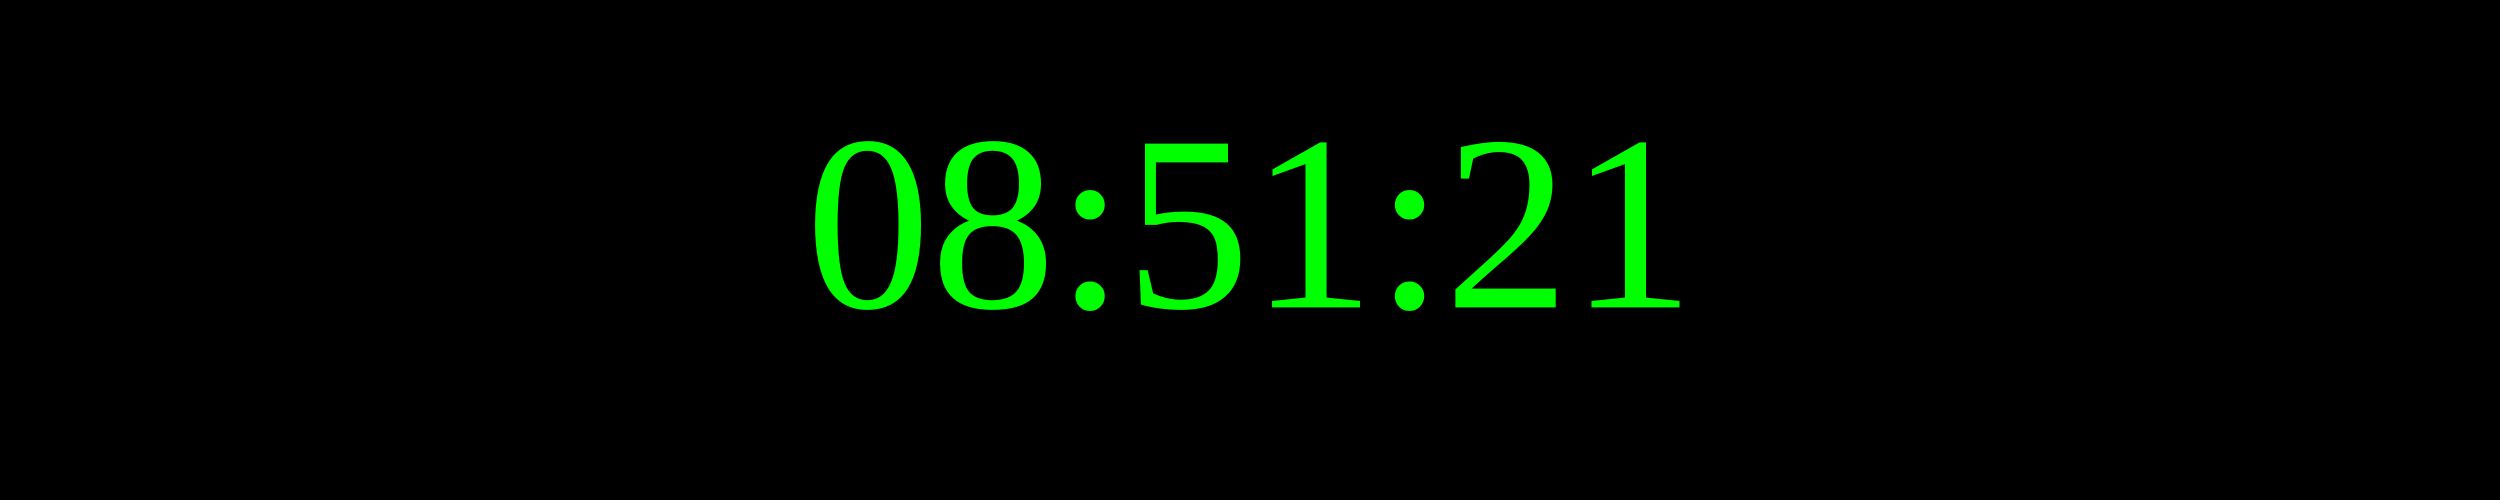
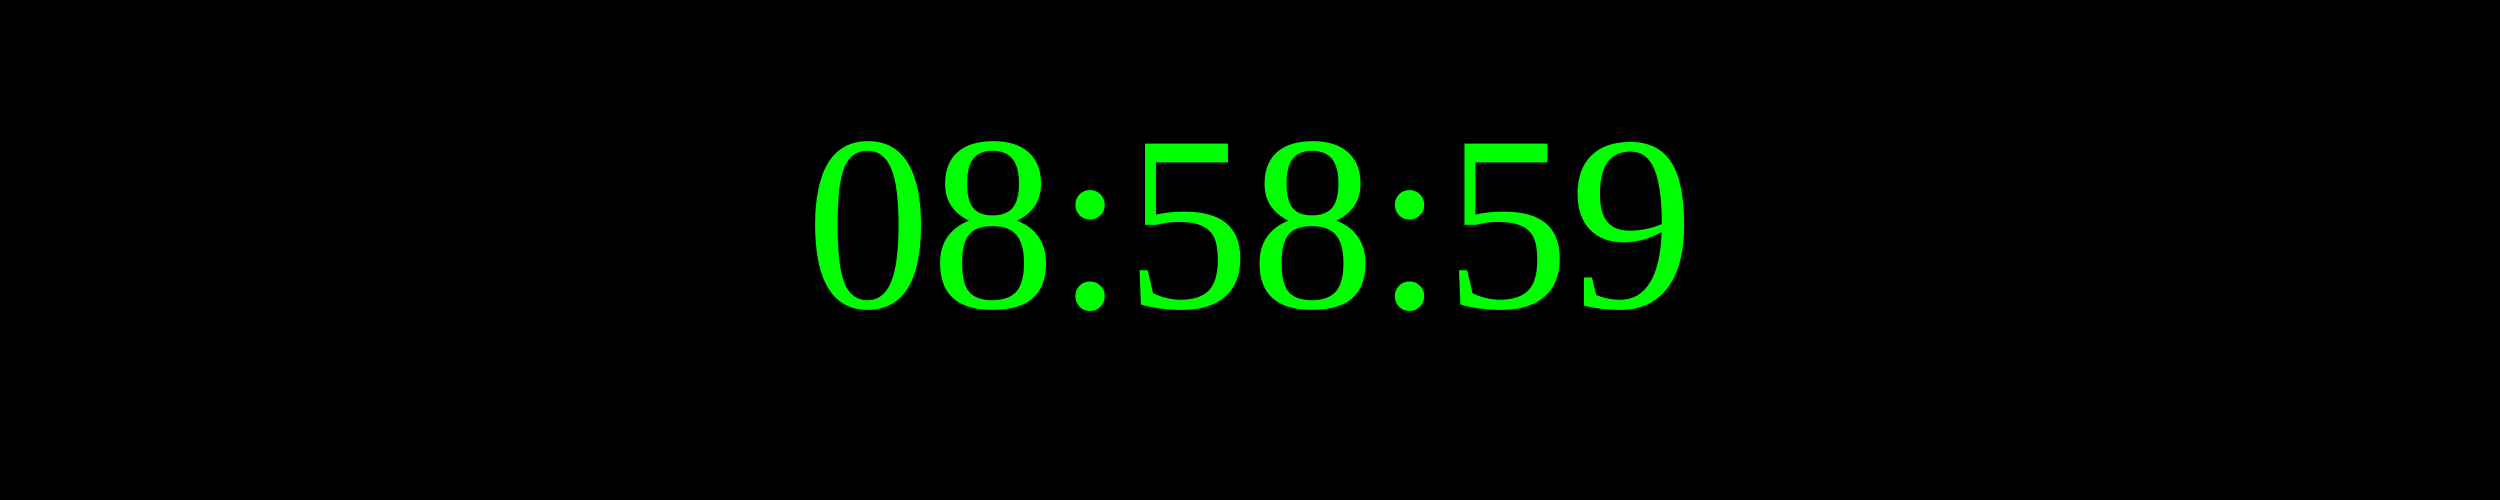
<svg xmlns="http://www.w3.org/2000/svg" width="250" height="50">
  <rect width="100%" height="100%" fill="black" />
  <text x="50%" y="50%" font-size="25" fill="lime" text-anchor="middle" dominant-baseline="middle">
- 08:51:21
+ 08:58:59
</text>
</svg>
